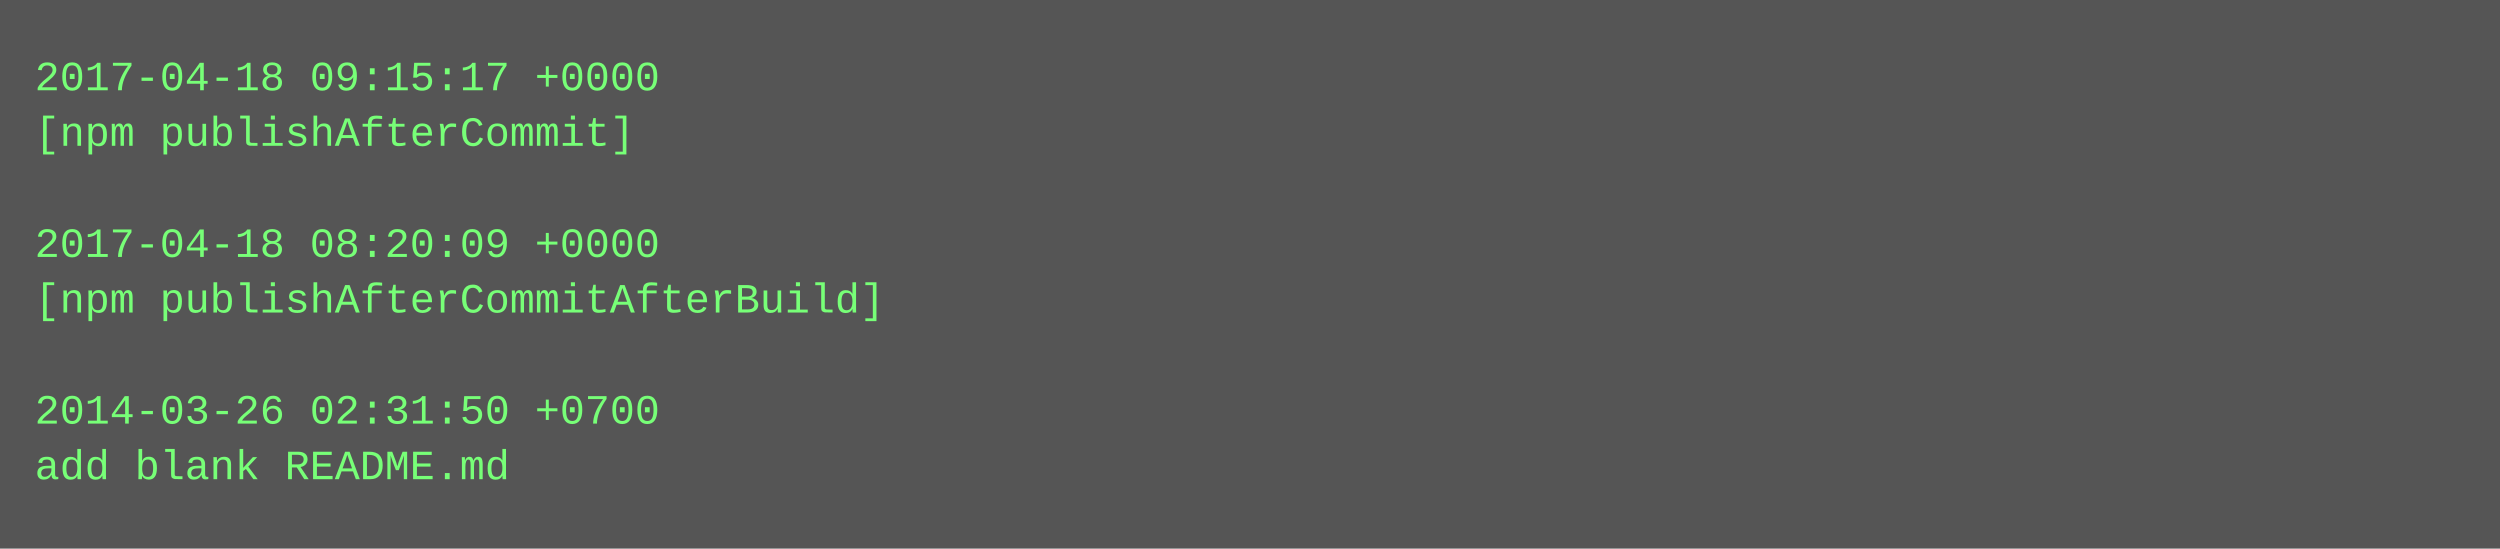
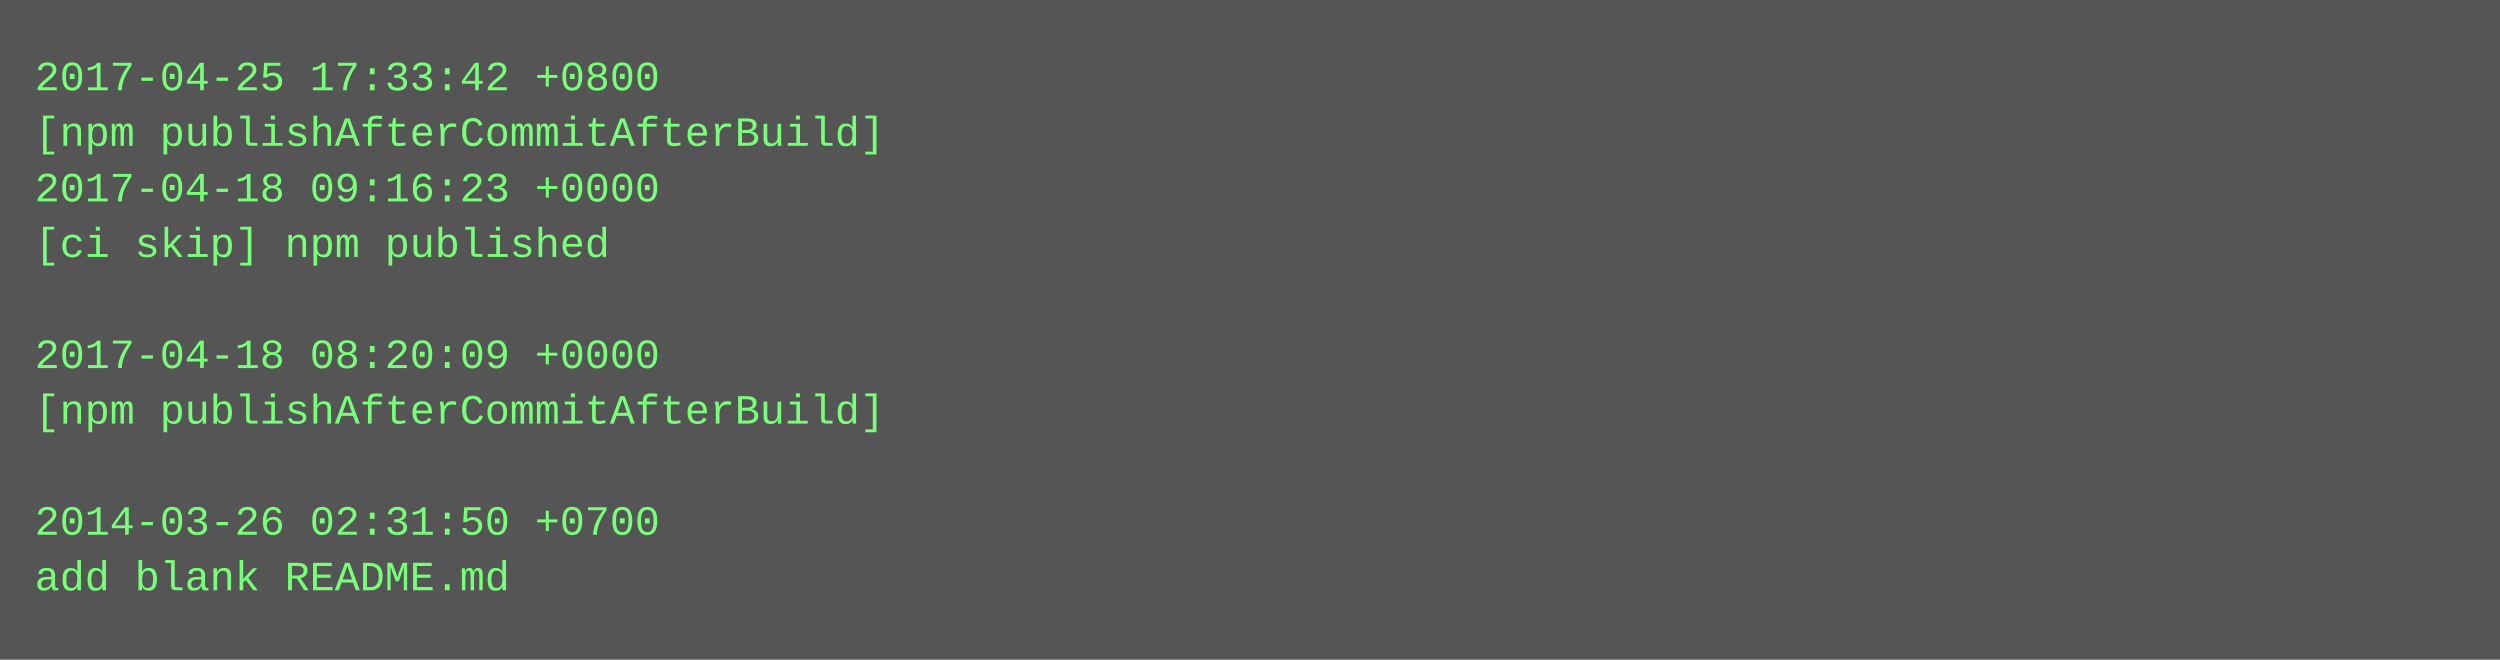
- <svg xmlns="http://www.w3.org/2000/svg" height="158" width="720">
-   <rect height="158" fill="#555" width="720" />
+ <svg xmlns="http://www.w3.org/2000/svg" height="190" width="720">
+   <rect height="190" fill="#555" width="720" />
  <text fill="#7f7" font-family="Courier New" font-size="12" xml:space="preserve">
-     <tspan x="10" y="26">2017-04-18 09:15:17 +0000</tspan>
-     <tspan x="10" y="42">[npm publishAfterCommit]</tspan>
-     <tspan x="10" y="58" />
-     <tspan x="10" y="74">2017-04-18 08:20:09 +0000</tspan>
-     <tspan x="10" y="90">[npm publishAfterCommitAfterBuild]</tspan>
-     <tspan x="10" y="106" />
-     <tspan x="10" y="122">2014-03-26 02:31:50 +0700</tspan>
-     <tspan x="10" y="138">add blank README.md</tspan>
+     <tspan x="10" y="26">2017-04-25 17:33:42 +0800</tspan>
+     <tspan x="10" y="42">[npm publishAfterCommitAfterBuild]</tspan>
+     <tspan x="10" y="58">2017-04-18 09:16:23 +0000</tspan>
+     <tspan x="10" y="74">[ci skip] npm published</tspan>
+     <tspan x="10" y="90" />
+     <tspan x="10" y="106">2017-04-18 08:20:09 +0000</tspan>
+     <tspan x="10" y="122">[npm publishAfterCommitAfterBuild]</tspan>
+     <tspan x="10" y="138" />
+     <tspan x="10" y="154">2014-03-26 02:31:50 +0700</tspan>
+     <tspan x="10" y="170">add blank README.md</tspan>
  </text>
</svg>
